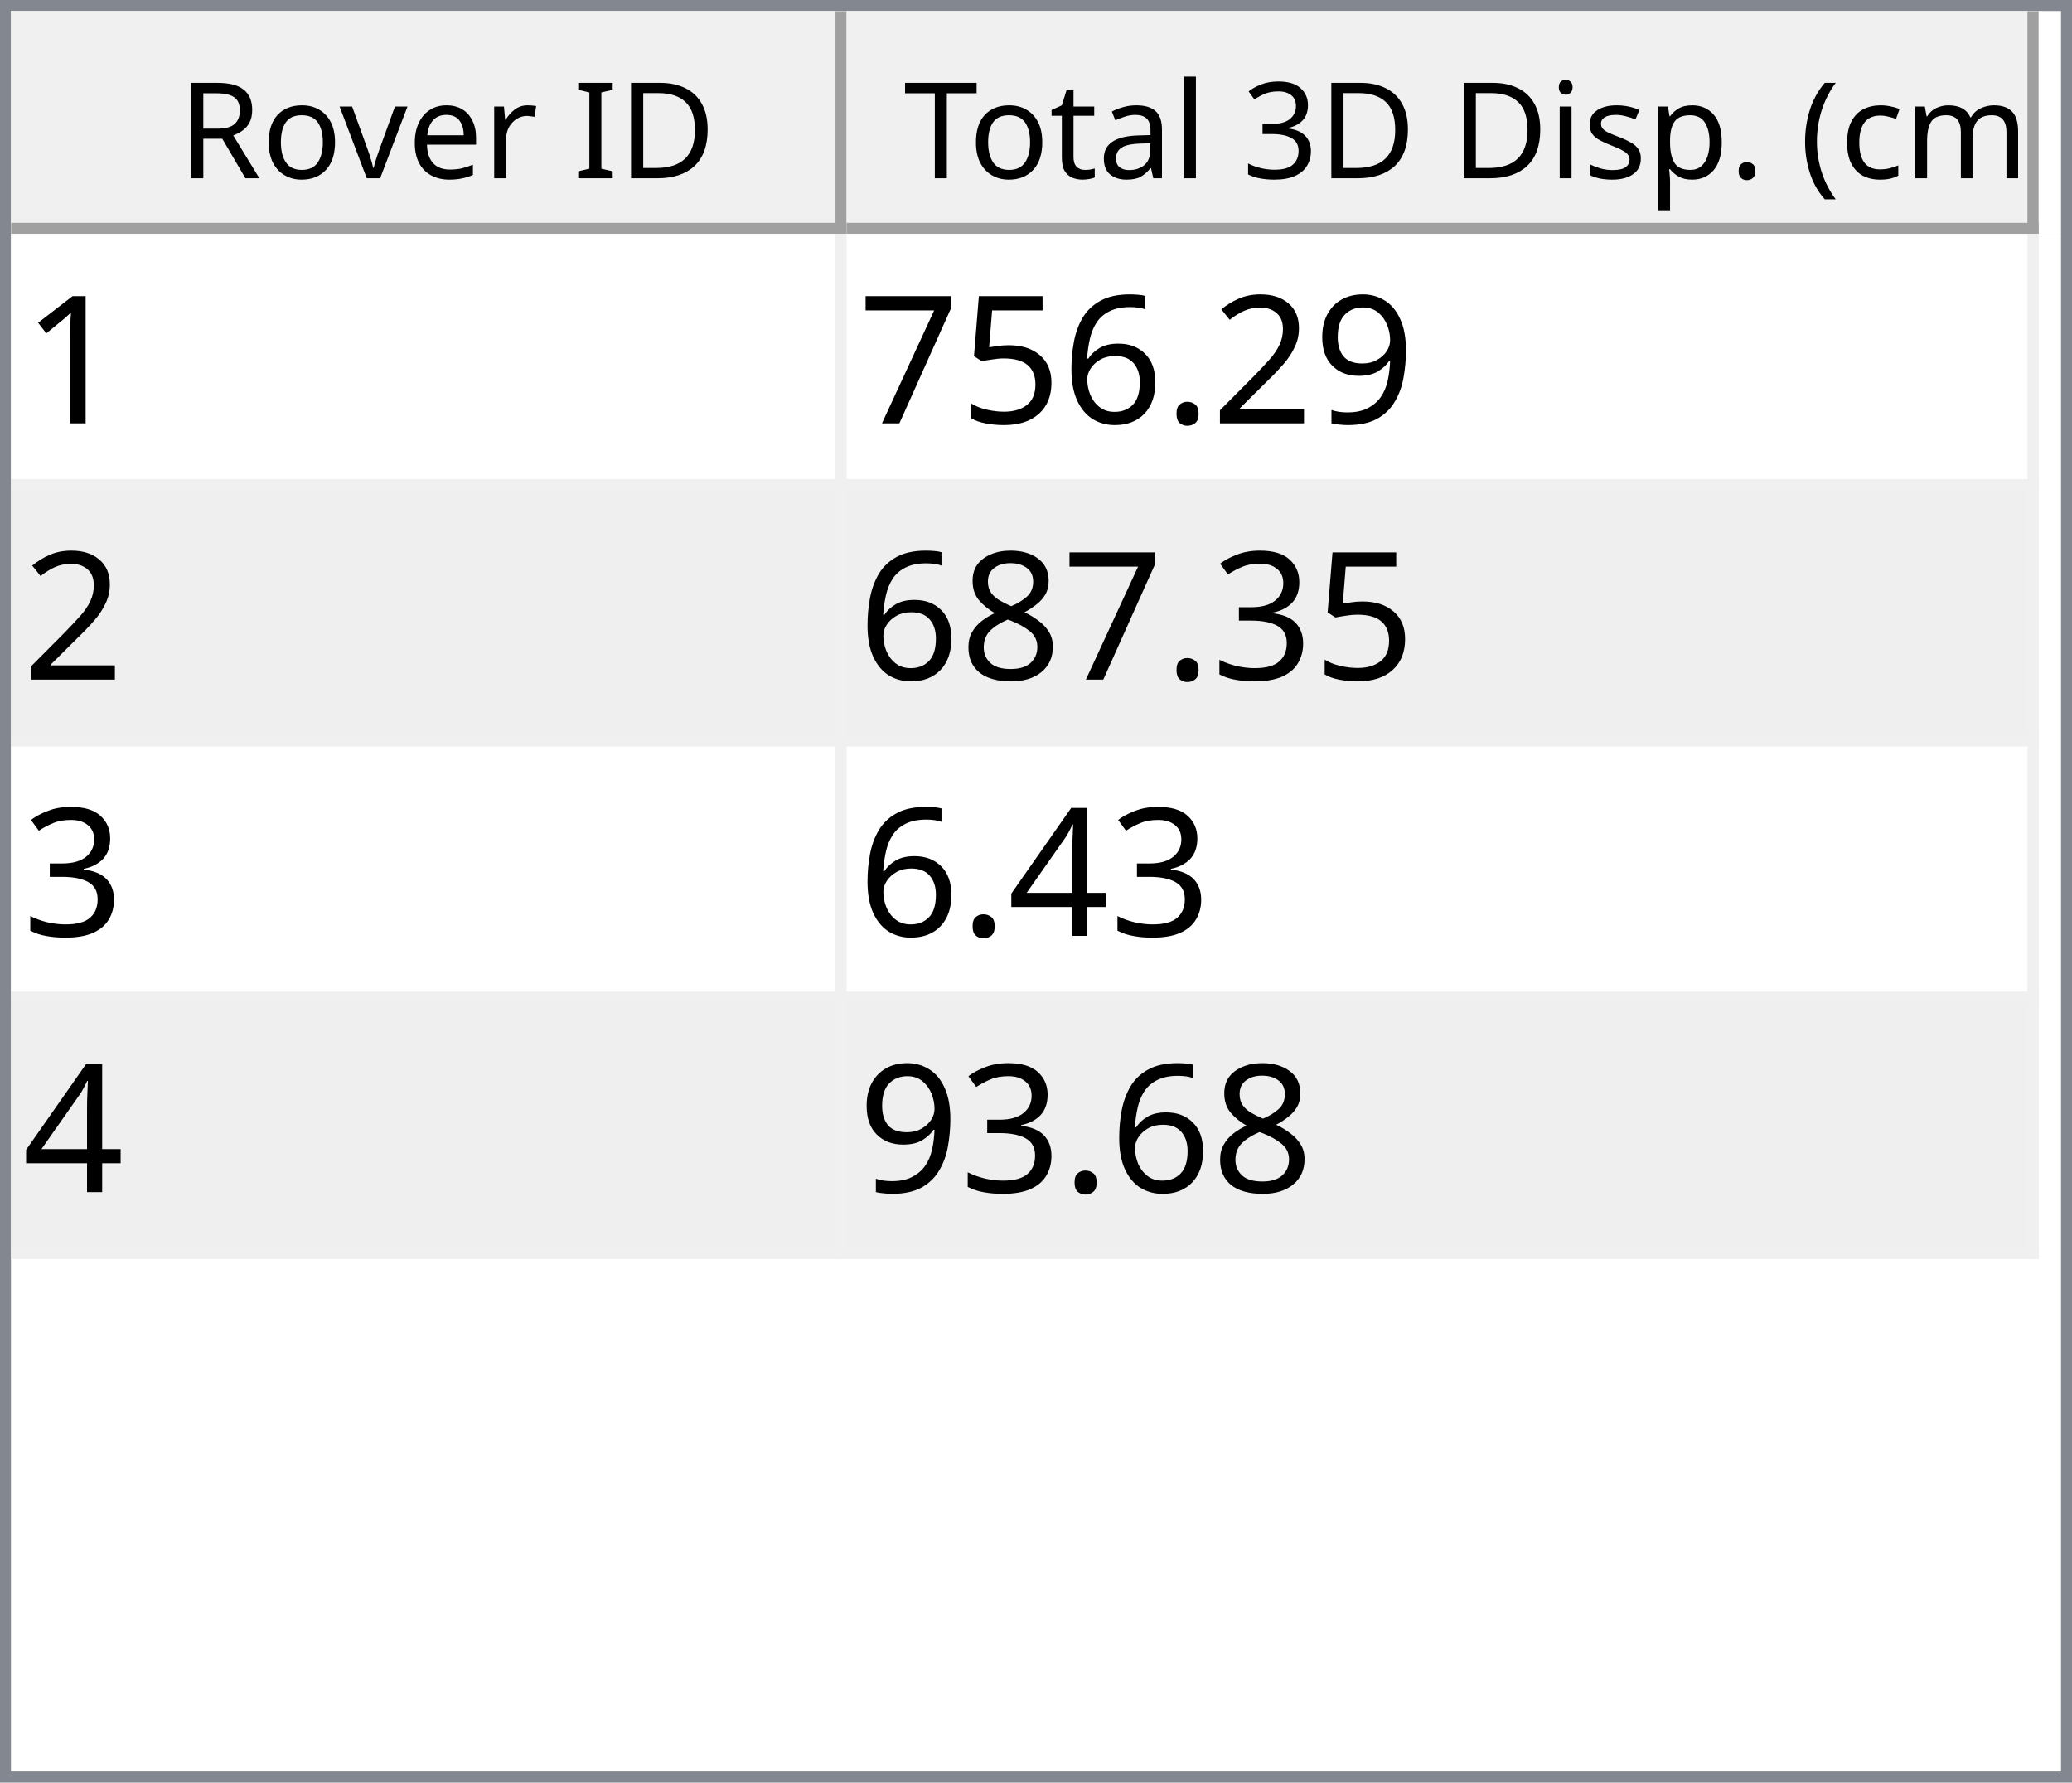
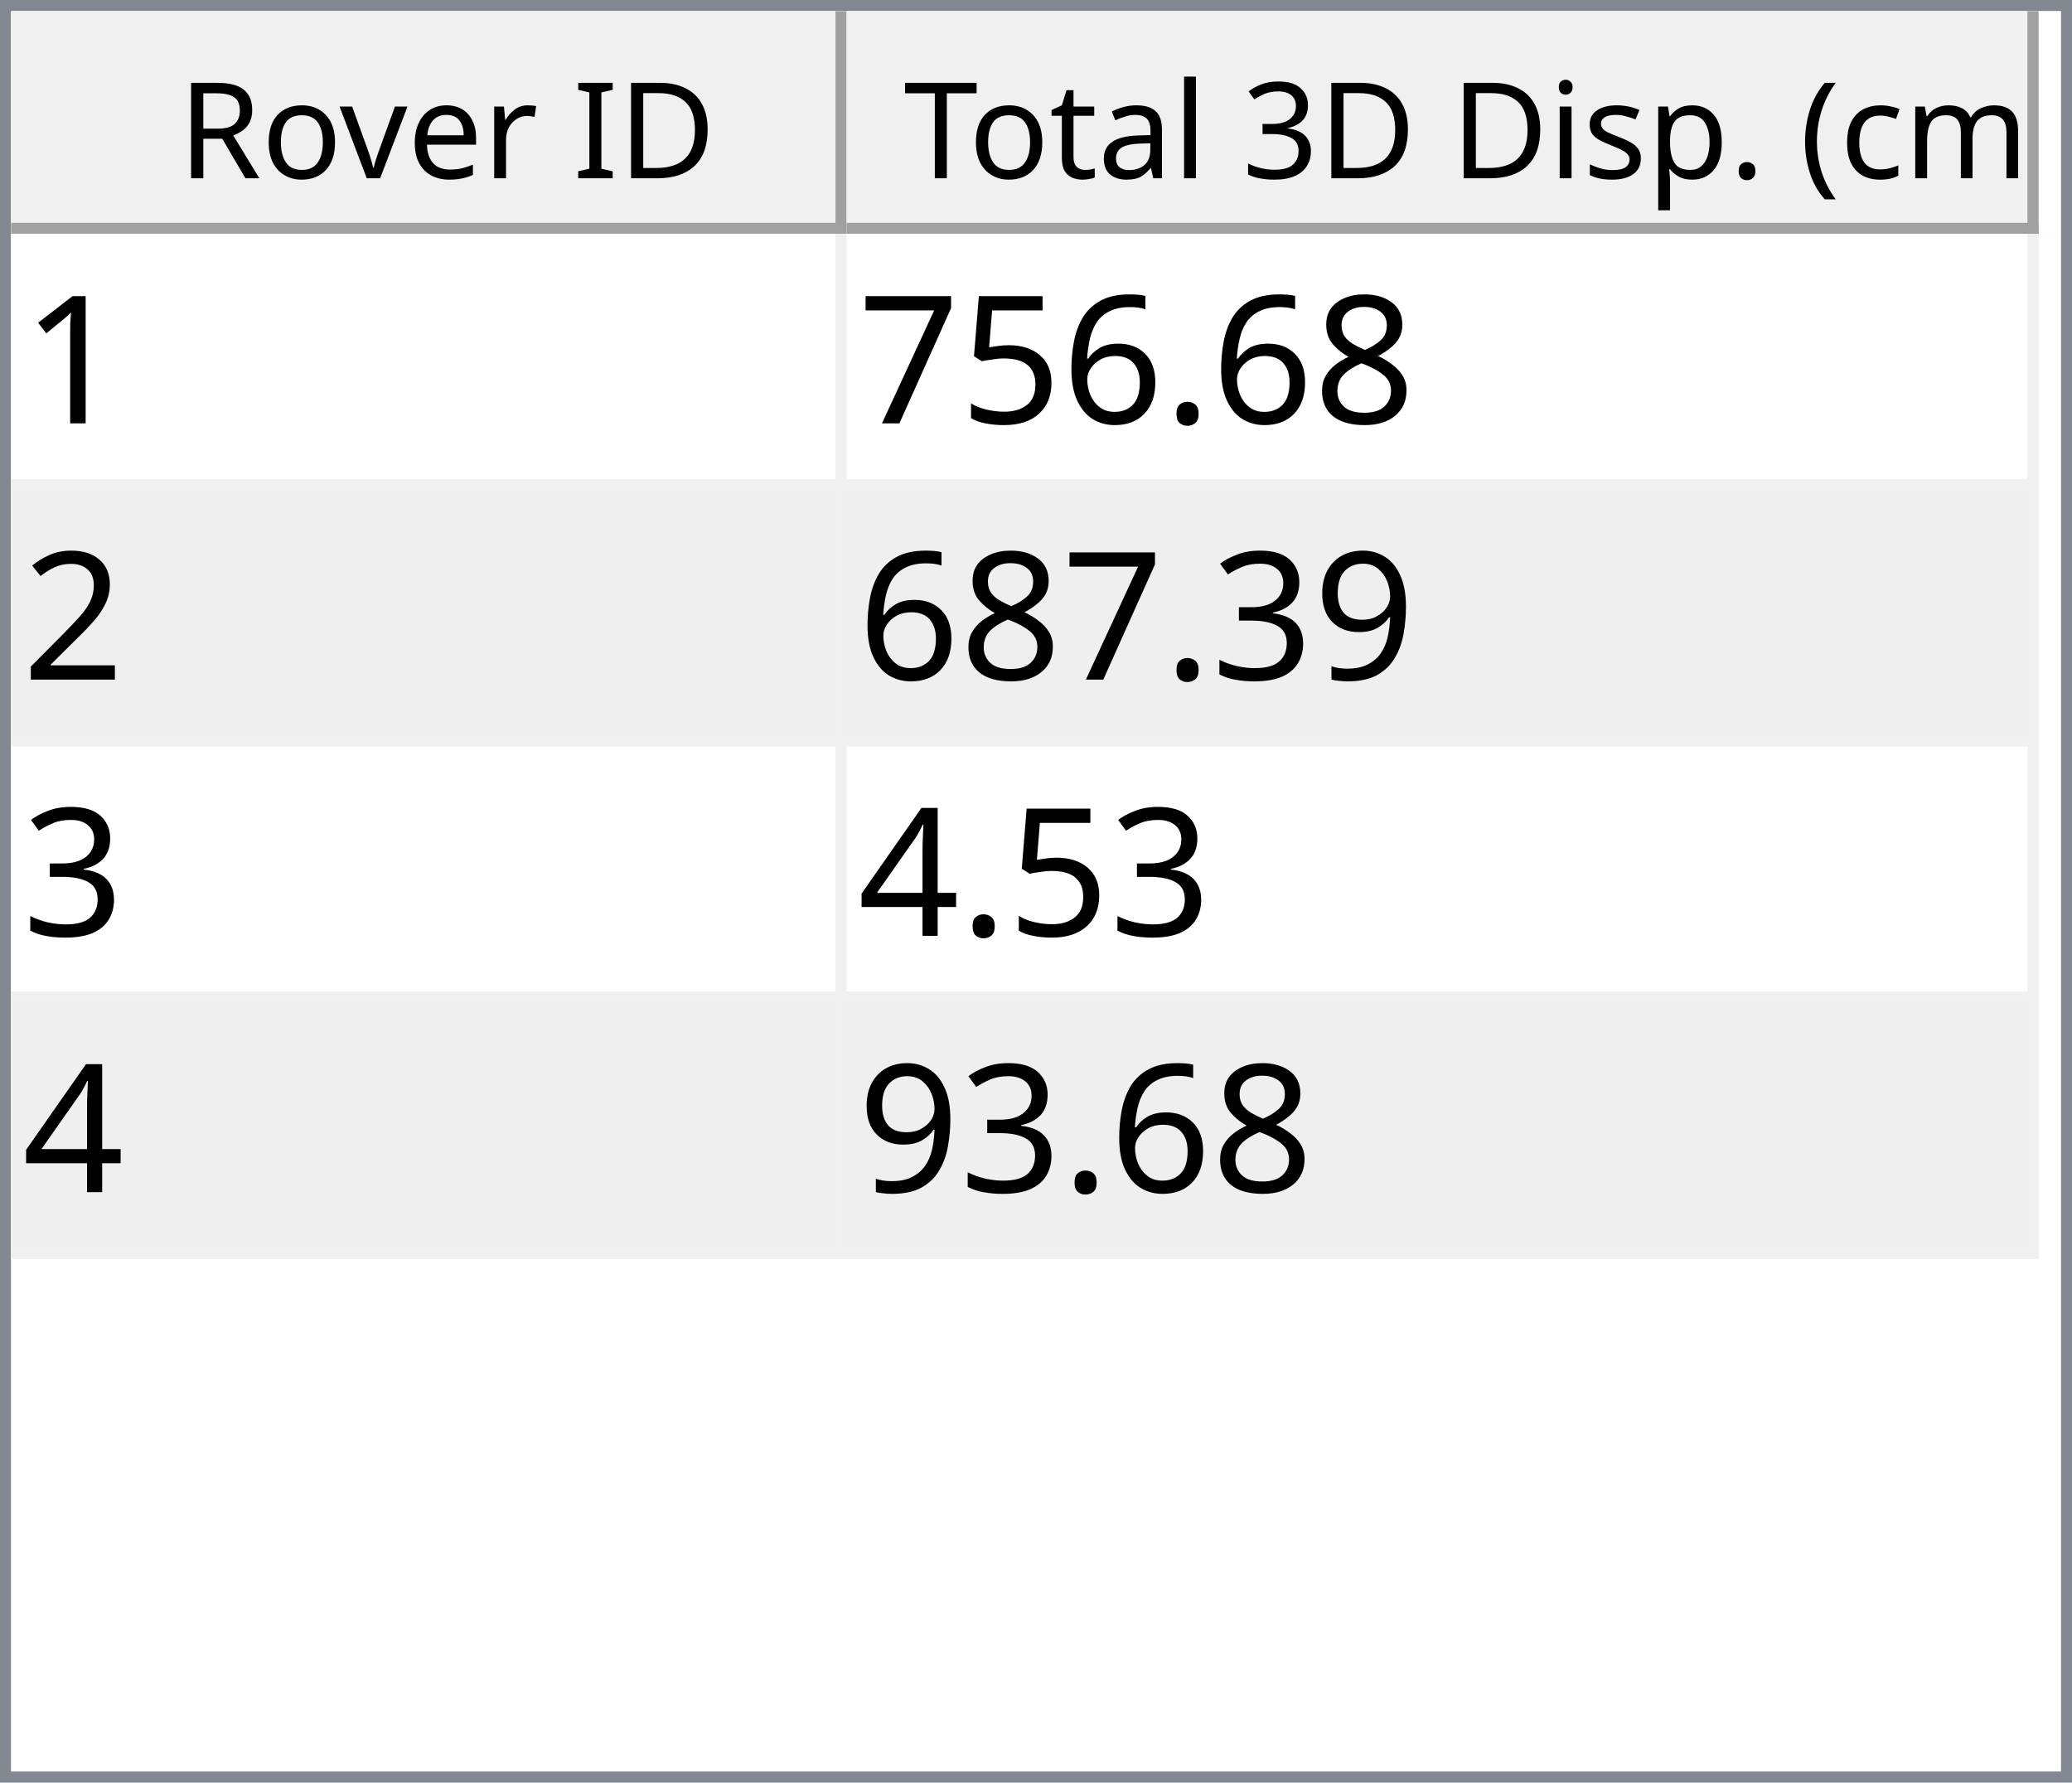
<svg xmlns="http://www.w3.org/2000/svg" style="fill-opacity:1; color-rendering:auto; color-interpolation:auto; text-rendering:auto; stroke:black; stroke-linecap:square; stroke-miterlimit:10; shape-rendering:auto; stroke-opacity:1; fill:black; stroke-dasharray:none; font-weight:normal; stroke-width:1; font-family:'Dialog'; font-style:normal; stroke-linejoin:miter; font-size:12px; stroke-dashoffset:0; image-rendering:auto;" width="186" height="160">
  <defs id="genericDefs" />
  <g>
    <defs id="defs1">
      <clipPath clipPathUnits="userSpaceOnUse" id="clipPath1">
        <path d="M0 0 L186 0 L186 160 L0 160 L0 0 Z" />
      </clipPath>
      <clipPath clipPathUnits="userSpaceOnUse" id="clipPath2">
        <path d="M0 0 L0 160 L186 160 L186 0 Z" />
      </clipPath>
      <clipPath clipPathUnits="userSpaceOnUse" id="clipPath3">
        <path d="M0 0 L0 20 L184 20 L184 0 Z" />
      </clipPath>
      <clipPath clipPathUnits="userSpaceOnUse" id="clipPath4">
        <path d="M0 0 L0 20 L75 20 L75 0 Z" />
      </clipPath>
      <clipPath clipPathUnits="userSpaceOnUse" id="clipPath5">
        <path d="M1 1 L1 19 L74 19 L74 1 Z" />
      </clipPath>
      <clipPath clipPathUnits="userSpaceOnUse" id="clipPath6">
        <path d="M0 0 L0 18 L73 18 L73 0 Z" />
      </clipPath>
      <clipPath clipPathUnits="userSpaceOnUse" id="clipPath7">
        <path d="M-0.5 -0.5 L-0.5 19.5 L74.5 19.5 L74.5 -0.5 Z" />
      </clipPath>
      <clipPath clipPathUnits="userSpaceOnUse" id="clipPath8">
        <path d="M0 0 L0 20 L107 20 L107 0 Z" />
      </clipPath>
      <clipPath clipPathUnits="userSpaceOnUse" id="clipPath9">
        <path d="M1 1 L1 19 L106 19 L106 1 Z" />
      </clipPath>
      <clipPath clipPathUnits="userSpaceOnUse" id="clipPath10">
        <path d="M0 0 L0 18 L105 18 L105 0 Z" />
      </clipPath>
      <clipPath clipPathUnits="userSpaceOnUse" id="clipPath11">
        <path d="M-0.5 -0.5 L-0.5 19.5 L106.5 19.5 L106.5 -0.5 Z" />
      </clipPath>
      <clipPath clipPathUnits="userSpaceOnUse" id="clipPath12">
        <path d="M0 0 L0 138 L184 138 L184 0 Z" />
      </clipPath>
      <clipPath clipPathUnits="userSpaceOnUse" id="clipPath13">
        <path d="M0 0 L0 92 L182 92 L182 0 Z" />
      </clipPath>
      <clipPath clipPathUnits="userSpaceOnUse" id="clipPath14">
        <path d="M-0.5 -0.5 L-0.5 91.5 L181.5 91.5 L181.5 -0.5 Z" />
      </clipPath>
      <clipPath clipPathUnits="userSpaceOnUse" id="clipPath15">
        <path d="M0 0 L0 22 L74 22 L74 0 Z" />
      </clipPath>
      <clipPath clipPathUnits="userSpaceOnUse" id="clipPath16">
        <path d="M0 0 L0 22 L106 22 L106 0 Z" />
      </clipPath>
      <font horiz-adv-x="64.551" id="font1">
        <font-face ascent="107.91" descent="25.098" units-per-em="100" style="font-style:normal; font-family:Segoe UI; font-weight:normal;" />
        <missing-glyph horiz-adv-x="64.551" d="M8.109 0 L8.109 68.266 L56.453 68.266 L56.453 0 L8.109 0 ZM15.328 7.234 L49.219 7.234 L49.219 61.031 L15.328 61.031 L15.328 7.234 Z" />
        <glyph unicode="D" horiz-adv-x="70.117" d="M9.188 0 L9.188 70.016 L28.516 70.016 Q65.531 70.016 65.531 35.891 Q65.531 19.672 55.25 9.836 Q44.969 0 27.734 0 L9.188 0 ZM17.391 62.594 L17.391 7.422 L27.828 7.422 Q41.609 7.422 49.273 14.797 Q56.938 22.172 56.938 35.688 Q56.938 62.594 28.328 62.594 L17.391 62.594 Z" />
        <glyph unicode="I" horiz-adv-x="26.611" d="M17.391 0 L9.188 0 L9.188 70.016 L17.391 70.016 L17.391 0 Z" />
        <glyph unicode=" " horiz-adv-x="27.393" d="" />
        <glyph unicode="r" horiz-adv-x="34.766" d="M34.188 41.891 Q32.078 43.5 28.125 43.5 Q23 43.5 19.555 38.672 Q16.109 33.844 16.109 25.484 L16.109 0 L8.109 0 L8.109 50 L16.109 50 L16.109 39.703 L16.312 39.703 Q18.016 44.969 21.531 47.922 Q25.047 50.875 29.391 50.875 Q32.516 50.875 34.188 50.203 L34.188 41.891 Z" />
        <glyph unicode="e" horiz-adv-x="52.295" d="M48.297 23 L12.984 23 Q13.188 14.656 17.484 10.109 Q21.781 5.562 29.297 5.562 Q37.75 5.562 44.828 11.141 L44.828 3.609 Q38.234 -1.172 27.391 -1.172 Q16.797 -1.172 10.742 5.641 Q4.688 12.453 4.688 24.812 Q4.688 36.469 11.305 43.82 Q17.922 51.172 27.734 51.172 Q37.547 51.172 42.922 44.828 Q48.297 38.484 48.297 27.203 L48.297 23 ZM40.094 29.781 Q40.047 36.719 36.75 40.578 Q33.453 44.438 27.594 44.438 Q21.922 44.438 17.969 40.383 Q14.016 36.328 13.094 29.781 L40.094 29.781 Z" />
        <glyph unicode="v" horiz-adv-x="47.9" d="M47.406 50 L27.484 0 L19.625 0 L0.688 50 L9.469 50 L22.172 13.672 Q23.578 9.672 23.922 6.688 L24.125 6.688 Q24.609 10.453 25.688 13.484 L38.969 50 L47.406 50 Z" />
        <glyph unicode="o" horiz-adv-x="58.594" d="M29 -1.172 Q17.922 -1.172 11.305 5.836 Q4.688 12.844 4.688 24.422 Q4.688 37.016 11.57 44.094 Q18.453 51.172 30.172 51.172 Q41.359 51.172 47.633 44.289 Q53.906 37.406 53.906 25.203 Q53.906 13.234 47.141 6.031 Q40.375 -1.172 29 -1.172 ZM29.594 44.438 Q21.875 44.438 17.383 39.188 Q12.891 33.938 12.891 24.703 Q12.891 15.828 17.43 10.695 Q21.969 5.562 29.594 5.562 Q37.359 5.562 41.531 10.594 Q45.703 15.625 45.703 24.906 Q45.703 34.281 41.531 39.359 Q37.359 44.438 29.594 44.438 Z" />
        <glyph unicode="R" horiz-adv-x="59.814" d="M59.375 0 L49.609 0 L37.891 19.625 Q36.281 22.359 34.766 24.289 Q33.25 26.219 31.664 27.438 Q30.078 28.656 28.25 29.219 Q26.422 29.781 24.125 29.781 L17.391 29.781 L17.391 0 L9.188 0 L9.188 70.016 L30.078 70.016 Q34.672 70.016 38.555 68.867 Q42.438 67.719 45.289 65.375 Q48.141 63.031 49.758 59.547 Q51.375 56.062 51.375 51.375 Q51.375 47.703 50.273 44.656 Q49.172 41.609 47.148 39.211 Q45.125 36.812 42.266 35.133 Q39.406 33.453 35.844 32.516 L35.844 32.328 Q37.594 31.547 38.891 30.547 Q40.188 29.547 41.359 28.18 Q42.531 26.812 43.68 25.078 Q44.828 23.344 46.234 21.047 L59.375 0 ZM17.391 62.594 L17.391 37.203 L28.516 37.203 Q31.594 37.203 34.203 38.133 Q36.812 39.062 38.719 40.797 Q40.625 42.531 41.703 45.047 Q42.781 47.562 42.781 50.688 Q42.781 56.297 39.141 59.445 Q35.5 62.594 28.609 62.594 L17.391 62.594 Z" />
        <glyph unicode=")" horiz-adv-x="30.176" d="M8.297 -15.922 L1.172 -15.922 Q16.406 2.344 16.406 26.812 Q16.406 51.469 1.078 70.016 L8.297 70.016 Q23.531 52.156 23.531 26.703 Q23.531 1.375 8.297 -15.922 Z" />
        <glyph unicode="m" horiz-adv-x="86.133" d="M79.109 0 L71.094 0 L71.094 28.719 Q71.094 37.016 68.531 40.727 Q65.969 44.438 59.906 44.438 Q54.781 44.438 51.195 39.75 Q47.609 35.062 47.609 28.516 L47.609 0 L39.594 0 L39.594 29.688 Q39.594 44.438 28.219 44.438 Q22.953 44.438 19.531 40.016 Q16.109 35.594 16.109 28.516 L16.109 0 L8.109 0 L8.109 50 L16.109 50 L16.109 42.094 L16.312 42.094 Q21.625 51.172 31.844 51.172 Q36.969 51.172 40.773 48.312 Q44.578 45.453 46 40.828 Q51.562 51.172 62.594 51.172 Q79.109 51.172 79.109 30.812 L79.109 0 Z" />
        <glyph unicode="c" horiz-adv-x="46.191" d="M42.188 2.297 Q36.422 -1.172 28.516 -1.172 Q17.828 -1.172 11.258 5.789 Q4.688 12.75 4.688 23.828 Q4.688 36.188 11.766 43.68 Q18.844 51.172 30.672 51.172 Q37.25 51.172 42.281 48.734 L42.281 40.531 Q36.719 44.438 30.375 44.438 Q22.703 44.438 17.797 38.945 Q12.891 33.453 12.891 24.516 Q12.891 15.719 17.508 10.641 Q22.125 5.562 29.891 5.562 Q36.422 5.562 42.188 9.906 L42.188 2.297 Z" />
        <glyph unicode="(" horiz-adv-x="30.176" d="M29.109 -15.922 L21.969 -15.922 Q6.844 1.375 6.844 26.703 Q6.844 52.156 21.969 70.016 L29.203 70.016 Q13.875 51.469 13.875 26.812 Q13.875 2.344 29.109 -15.922 Z" />
        <glyph unicode="." horiz-adv-x="21.68" d="M10.891 -1.078 Q8.641 -1.078 7.055 0.539 Q5.469 2.156 5.469 4.391 Q5.469 6.641 7.055 8.273 Q8.641 9.906 10.891 9.906 Q13.188 9.906 14.797 8.273 Q16.406 6.641 16.406 4.391 Q16.406 2.156 14.797 0.539 Q13.188 -1.078 10.891 -1.078 Z" />
        <glyph unicode="p" horiz-adv-x="58.789" d="M16.312 7.234 L16.109 7.234 L16.109 -23 L8.109 -23 L8.109 50 L16.109 50 L16.109 41.219 L16.312 41.219 Q22.219 51.172 33.594 51.172 Q43.266 51.172 48.688 44.461 Q54.109 37.75 54.109 26.469 Q54.109 13.922 48 6.375 Q41.891 -1.172 31.297 -1.172 Q21.578 -1.172 16.312 7.234 ZM16.109 27.391 L16.109 20.406 Q16.109 14.203 20.141 9.883 Q24.172 5.562 30.375 5.562 Q37.641 5.562 41.773 11.133 Q45.906 16.703 45.906 26.609 Q45.906 34.969 42.047 39.703 Q38.188 44.438 31.594 44.438 Q24.609 44.438 20.359 39.578 Q16.109 34.719 16.109 27.391 Z" />
        <glyph unicode="s" horiz-adv-x="42.432" d="M5.078 1.812 L5.078 10.406 Q11.625 5.562 19.484 5.562 Q30.031 5.562 30.031 12.594 Q30.031 14.594 29.125 15.992 Q28.219 17.391 26.68 18.461 Q25.141 19.531 23.07 20.383 Q21 21.234 18.609 22.172 Q15.281 23.484 12.766 24.828 Q10.25 26.172 8.57 27.859 Q6.891 29.547 6.031 31.695 Q5.172 33.844 5.172 36.719 Q5.172 40.234 6.789 42.945 Q8.406 45.656 11.086 47.484 Q13.766 49.312 17.211 50.242 Q20.656 51.172 24.312 51.172 Q30.812 51.172 35.938 48.922 L35.938 40.828 Q30.422 44.438 23.25 44.438 Q21 44.438 19.195 43.922 Q17.391 43.406 16.094 42.477 Q14.797 41.547 14.086 40.258 Q13.375 38.969 13.375 37.406 Q13.375 35.453 14.086 34.133 Q14.797 32.812 16.164 31.789 Q17.531 30.766 19.484 29.938 Q21.438 29.109 23.922 28.125 Q27.25 26.859 29.883 25.516 Q32.516 24.172 34.375 22.484 Q36.234 20.797 37.234 18.602 Q38.234 16.406 38.234 13.375 Q38.234 9.672 36.602 6.938 Q34.969 4.203 32.234 2.398 Q29.5 0.594 25.93 -0.289 Q22.359 -1.172 18.453 -1.172 Q10.75 -1.172 5.078 1.812 Z" />
        <glyph unicode="i" horiz-adv-x="24.219" d="M12.203 62.703 Q10.062 62.703 8.547 64.164 Q7.031 65.625 7.031 67.875 Q7.031 70.125 8.547 71.609 Q10.062 73.094 12.203 73.094 Q14.406 73.094 15.945 71.609 Q17.484 70.125 17.484 67.875 Q17.484 65.719 15.945 64.211 Q14.406 62.703 12.203 62.703 ZM16.109 0 L8.109 0 L8.109 50 L16.109 50 L16.109 0 Z" />
        <glyph unicode="3" horiz-adv-x="53.906" d="M46.531 19.828 Q46.531 15.094 44.75 11.211 Q42.969 7.328 39.719 4.57 Q36.469 1.812 31.93 0.297 Q27.391 -1.219 21.922 -1.219 Q11.922 -1.219 6 2.594 L6 11.188 Q13.094 5.609 22.219 5.609 Q25.875 5.609 28.828 6.539 Q31.781 7.469 33.906 9.227 Q36.031 10.984 37.18 13.477 Q38.328 15.969 38.328 19.094 Q38.328 32.812 18.797 32.812 L12.984 32.812 L12.984 39.594 L18.5 39.594 Q35.797 39.594 35.797 52.484 Q35.797 64.406 22.609 64.406 Q15.188 64.406 8.688 59.422 L8.688 67.188 Q15.375 71.188 24.609 71.188 Q29 71.188 32.57 69.969 Q36.141 68.75 38.68 66.555 Q41.219 64.359 42.609 61.281 Q44 58.203 44 54.5 Q44 40.672 30.031 36.719 L30.031 36.531 Q33.594 36.141 36.625 34.797 Q39.656 33.453 41.852 31.305 Q44.047 29.156 45.289 26.25 Q46.531 23.344 46.531 19.828 Z" />
        <glyph unicode="l" horiz-adv-x="24.219" d="M16.109 0 L8.109 0 L8.109 74.031 L16.109 74.031 L16.109 0 Z" />
        <glyph unicode="a" horiz-adv-x="50.879" d="M43.891 0 L35.891 0 L35.891 7.812 L35.688 7.812 Q30.469 -1.172 20.312 -1.172 Q12.844 -1.172 8.617 2.781 Q4.391 6.734 4.391 13.281 Q4.391 27.297 20.906 29.594 L35.891 31.688 Q35.891 44.438 25.594 44.438 Q16.547 44.438 9.281 38.281 L9.281 46.484 Q16.656 51.172 26.266 51.172 Q43.891 51.172 43.891 32.516 L43.891 0 ZM35.891 25.297 L23.828 23.641 Q18.266 22.859 15.43 20.875 Q12.594 18.891 12.594 13.875 Q12.594 10.203 15.211 7.883 Q17.828 5.562 22.172 5.562 Q28.125 5.562 32.008 9.742 Q35.891 13.922 35.891 20.312 L35.891 25.297 Z" />
        <glyph unicode="t" horiz-adv-x="33.887" d="M31.297 0.484 Q28.469 -1.078 23.828 -1.078 Q10.688 -1.078 10.688 13.578 L10.688 43.172 L2.094 43.172 L2.094 50 L10.688 50 L10.688 62.203 L18.703 64.797 L18.703 50 L31.297 50 L31.297 43.172 L18.703 43.172 L18.703 14.984 Q18.703 9.969 20.414 7.82 Q22.125 5.672 26.078 5.672 Q29.109 5.672 31.297 7.328 L31.297 0.484 Z" />
        <glyph unicode="T" horiz-adv-x="52.393" d="M50.594 62.594 L30.375 62.594 L30.375 0 L22.172 0 L22.172 62.594 L2 62.594 L2 70.016 L50.594 70.016 L50.594 62.594 Z" />
      </font>
      <font horiz-adv-x="75.0" id="font2">
        <font-face ascent="100.537" descent="21.973" units-per-em="100" style="font-style:normal; font-family:sans-serif; font-weight:normal;" />
        <missing-glyph horiz-adv-x="75.0" d="M12.5 0 L12.5 62.5 L62.5 62.5 L62.5 0 L12.5 0 ZM14.062 1.562 L60.938 1.562 L60.938 60.938 L14.062 60.938 L14.062 1.562 Z" />
        <glyph unicode="1" horiz-adv-x="55.615" d="M37.25 0 L28.469 0 L28.469 56 Q25.297 52.984 20.141 49.953 Q14.984 46.922 10.891 45.406 L10.891 53.906 Q18.266 57.375 23.781 62.305 Q29.297 67.234 31.594 71.875 L37.25 71.875 L37.25 0 Z" />
-         <glyph unicode="9" horiz-adv-x="55.615" d="M5.469 16.547 L13.922 17.328 Q14.984 11.375 18.016 8.688 Q21.047 6 25.781 6 Q29.828 6 32.883 7.859 Q35.938 9.719 37.891 12.82 Q39.844 15.922 41.164 21.195 Q42.484 26.469 42.484 31.938 Q42.484 32.516 42.438 33.688 Q39.797 29.5 35.234 26.883 Q30.672 24.266 25.344 24.266 Q16.453 24.266 10.305 30.711 Q4.156 37.156 4.156 47.703 Q4.156 58.594 10.578 65.234 Q17 71.875 26.656 71.875 Q33.641 71.875 39.43 68.117 Q45.219 64.359 48.219 57.398 Q51.219 50.438 51.219 37.25 Q51.219 23.531 48.242 15.406 Q45.266 7.281 39.383 3.031 Q33.5 -1.219 25.594 -1.219 Q17.188 -1.219 11.867 3.445 Q6.547 8.109 5.469 16.547 ZM41.453 48.141 Q41.453 55.719 37.43 60.156 Q33.406 64.594 27.734 64.594 Q21.875 64.594 17.531 59.812 Q13.188 55.031 13.188 47.406 Q13.188 40.578 17.312 36.305 Q21.438 32.031 27.484 32.031 Q33.594 32.031 37.523 36.305 Q41.453 40.578 41.453 48.141 Z" />
-         <glyph unicode="2" horiz-adv-x="55.615" d="M50.344 8.453 L50.344 0 L3.031 0 Q2.938 3.172 4.047 6.109 Q5.859 10.938 9.836 15.625 Q13.812 20.312 21.344 26.469 Q33.016 36.031 37.117 41.625 Q41.219 47.219 41.219 52.203 Q41.219 57.422 37.477 61.008 Q33.734 64.594 27.734 64.594 Q21.391 64.594 17.578 60.789 Q13.766 56.984 13.719 50.25 L4.688 51.172 Q5.609 61.281 11.664 66.578 Q17.719 71.875 27.938 71.875 Q38.234 71.875 44.242 66.164 Q50.25 60.453 50.25 52 Q50.25 47.703 48.492 43.555 Q46.734 39.406 42.656 34.812 Q38.578 30.219 29.109 22.219 Q21.188 15.578 18.945 13.211 Q16.703 10.844 15.234 8.453 L50.344 8.453 Z" />
+         <glyph unicode="8" horiz-adv-x="55.615" d="M17.672 38.812 Q12.203 40.828 9.57 44.539 Q6.938 48.25 6.938 53.422 Q6.938 61.234 12.555 66.555 Q18.172 71.875 27.484 71.875 Q36.859 71.875 42.578 66.43 Q48.297 60.984 48.297 53.172 Q48.297 48.188 45.68 44.508 Q43.062 40.828 37.75 38.812 Q44.344 36.672 47.781 31.883 Q51.219 27.094 51.219 20.453 Q51.219 11.281 44.727 5.031 Q38.234 -1.219 27.641 -1.219 Q17.047 -1.219 10.547 5.055 Q4.047 11.328 4.047 20.703 Q4.047 27.688 7.594 32.398 Q11.141 37.109 17.672 38.812 ZM15.922 53.719 Q15.922 48.641 19.195 45.414 Q22.469 42.188 27.688 42.188 Q32.766 42.188 36.016 45.383 Q39.266 48.578 39.266 53.219 Q39.266 58.062 35.914 61.359 Q32.562 64.656 27.594 64.656 Q22.562 64.656 19.242 61.43 Q15.922 58.203 15.922 53.719 ZM13.094 20.656 Q13.094 16.891 14.875 13.375 Q16.656 9.859 20.172 7.93 Q23.688 6 27.734 6 Q34.031 6 38.133 10.055 Q42.234 14.109 42.234 20.359 Q42.234 26.703 38.016 30.859 Q33.797 35.016 27.438 35.016 Q21.234 35.016 17.164 30.914 Q13.094 26.812 13.094 20.656 Z" />
        <glyph unicode="." horiz-adv-x="27.783" d="M9.078 0 L9.078 10.016 L19.094 10.016 L19.094 0 L9.078 0 Z" />
        <glyph unicode="6" horiz-adv-x="55.615" d="M49.75 54.047 L41.016 53.375 Q39.844 58.547 37.703 60.891 Q34.125 64.656 28.906 64.656 Q24.703 64.656 21.531 62.312 Q17.391 59.281 14.992 53.469 Q12.594 47.656 12.5 36.922 Q15.672 41.75 20.266 44.094 Q24.859 46.438 29.891 46.438 Q38.672 46.438 44.852 39.969 Q51.031 33.5 51.031 23.25 Q51.031 16.5 48.125 10.719 Q45.219 4.938 40.141 1.859 Q35.062 -1.219 28.609 -1.219 Q17.625 -1.219 10.695 6.859 Q3.766 14.938 3.766 33.5 Q3.766 54.25 11.422 63.672 Q18.109 71.875 29.438 71.875 Q37.891 71.875 43.289 67.141 Q48.688 62.406 49.75 54.047 ZM13.875 23.188 Q13.875 18.656 15.797 14.508 Q17.719 10.359 21.188 8.18 Q24.656 6 28.469 6 Q34.031 6 38.039 10.492 Q42.047 14.984 42.047 22.703 Q42.047 30.125 38.086 34.398 Q34.125 38.672 28.125 38.672 Q22.172 38.672 18.023 34.398 Q13.875 30.125 13.875 23.188 Z" />
        <glyph unicode="5" horiz-adv-x="55.615" d="M4.156 18.75 L13.375 19.531 Q14.406 12.797 18.141 9.398 Q21.875 6 27.156 6 Q33.5 6 37.891 10.789 Q42.281 15.578 42.281 23.484 Q42.281 31 38.062 35.352 Q33.844 39.703 27 39.703 Q22.75 39.703 19.336 37.773 Q15.922 35.844 13.969 32.766 L5.719 33.844 L12.641 70.609 L48.25 70.609 L48.25 62.203 L19.672 62.203 L15.828 42.969 Q22.266 47.469 29.344 47.469 Q38.719 47.469 45.164 40.969 Q51.609 34.469 51.609 24.266 Q51.609 14.547 45.953 7.469 Q39.062 -1.219 27.156 -1.219 Q17.391 -1.219 11.211 4.25 Q5.031 9.719 4.156 18.75 Z" />
        <glyph unicode="7" horiz-adv-x="55.615" d="M4.734 62.203 L4.734 70.656 L51.078 70.656 L51.078 63.812 Q44.234 56.547 37.523 44.484 Q30.812 32.422 27.156 19.672 Q24.516 10.688 23.781 0 L14.75 0 Q14.891 8.453 18.062 20.414 Q21.234 32.375 27.172 43.484 Q33.109 54.594 39.797 62.203 L4.734 62.203 Z" />
+         <glyph unicode="2" horiz-adv-x="55.615" d="M50.344 8.453 L50.344 0 L3.031 0 Q2.938 3.172 4.047 6.109 Q5.859 10.938 9.836 15.625 Q13.812 20.312 21.344 26.469 Q33.016 36.031 37.117 41.625 Q41.219 47.219 41.219 52.203 Q41.219 57.422 37.477 61.008 Q33.734 64.594 27.734 64.594 Q21.391 64.594 17.578 60.789 Q13.766 56.984 13.719 50.25 L4.688 51.172 Q5.609 61.281 11.664 66.578 Q17.719 71.875 27.938 71.875 Q38.234 71.875 44.242 66.164 Q50.25 60.453 50.25 52 Q50.25 47.703 48.492 43.555 Q46.734 39.406 42.656 34.812 Q38.578 30.219 29.109 22.219 Q21.188 15.578 18.945 13.211 Q16.703 10.844 15.234 8.453 L50.344 8.453 Z" />
+         <glyph unicode="9" horiz-adv-x="55.615" d="M5.469 16.547 L13.922 17.328 Q14.984 11.375 18.016 8.688 Q21.047 6 25.781 6 Q29.828 6 32.883 7.859 Q35.938 9.719 37.891 12.82 Q39.844 15.922 41.164 21.195 Q42.484 26.469 42.484 31.938 Q42.484 32.516 42.438 33.688 Q39.797 29.5 35.234 26.883 Q30.672 24.266 25.344 24.266 Q16.453 24.266 10.305 30.711 Q4.156 37.156 4.156 47.703 Q4.156 58.594 10.578 65.234 Q17 71.875 26.656 71.875 Q33.641 71.875 39.43 68.117 Q45.219 64.359 48.219 57.398 Q51.219 50.438 51.219 37.25 Q51.219 23.531 48.242 15.406 Q45.266 7.281 39.383 3.031 Q33.5 -1.219 25.594 -1.219 Q17.188 -1.219 11.867 3.445 Q6.547 8.109 5.469 16.547 ZM41.453 48.141 Q41.453 55.719 37.43 60.156 Q33.406 64.594 27.734 64.594 Q21.875 64.594 17.531 59.812 Q13.188 55.031 13.188 47.406 Q13.188 40.578 17.312 36.305 Q21.438 32.031 27.484 32.031 Q33.594 32.031 37.523 36.305 Q41.453 40.578 41.453 48.141 Z" />
        <glyph unicode="3" horiz-adv-x="55.615" d="M4.203 18.891 L12.984 20.062 Q14.5 12.594 18.141 9.297 Q21.781 6 27 6 Q33.203 6 37.477 10.297 Q41.75 14.594 41.75 20.953 Q41.75 27 37.797 30.93 Q33.844 34.859 27.734 34.859 Q25.25 34.859 21.531 33.891 L22.516 41.609 Q23.391 41.5 23.922 41.5 Q29.547 41.5 34.039 44.43 Q38.531 47.359 38.531 53.469 Q38.531 58.297 35.258 61.477 Q31.984 64.656 26.812 64.656 Q21.688 64.656 18.266 61.43 Q14.844 58.203 13.875 51.766 L5.078 53.328 Q6.688 62.156 12.398 67.016 Q18.109 71.875 26.609 71.875 Q32.469 71.875 37.398 69.359 Q42.328 66.844 44.945 62.5 Q47.562 58.156 47.562 53.266 Q47.562 48.641 45.07 44.828 Q42.578 41.016 37.703 38.766 Q44.047 37.312 47.562 32.695 Q51.078 28.078 51.078 21.141 Q51.078 11.766 44.242 5.25 Q37.406 -1.266 26.953 -1.266 Q17.531 -1.266 11.305 4.352 Q5.078 9.969 4.203 18.891 Z" />
-         <glyph unicode="8" horiz-adv-x="55.615" d="M17.672 38.812 Q12.203 40.828 9.57 44.539 Q6.938 48.25 6.938 53.422 Q6.938 61.234 12.555 66.555 Q18.172 71.875 27.484 71.875 Q36.859 71.875 42.578 66.43 Q48.297 60.984 48.297 53.172 Q48.297 48.188 45.68 44.508 Q43.062 40.828 37.75 38.812 Q44.344 36.672 47.781 31.883 Q51.219 27.094 51.219 20.453 Q51.219 11.281 44.727 5.031 Q38.234 -1.219 27.641 -1.219 Q17.047 -1.219 10.547 5.055 Q4.047 11.328 4.047 20.703 Q4.047 27.688 7.594 32.398 Q11.141 37.109 17.672 38.812 ZM15.922 53.719 Q15.922 48.641 19.195 45.414 Q22.469 42.188 27.688 42.188 Q32.766 42.188 36.016 45.383 Q39.266 48.578 39.266 53.219 Q39.266 58.062 35.914 61.359 Q32.562 64.656 27.594 64.656 Q22.562 64.656 19.242 61.43 Q15.922 58.203 15.922 53.719 ZM13.094 20.656 Q13.094 16.891 14.875 13.375 Q16.656 9.859 20.172 7.93 Q23.688 6 27.734 6 Q34.031 6 38.133 10.055 Q42.234 14.109 42.234 20.359 Q42.234 26.703 38.016 30.859 Q33.797 35.016 27.438 35.016 Q21.234 35.016 17.164 30.914 Q13.094 26.812 13.094 20.656 Z" />
        <glyph unicode="4" horiz-adv-x="55.615" d="M32.328 0 L32.328 17.141 L1.266 17.141 L1.266 25.203 L33.938 71.578 L41.109 71.578 L41.109 25.203 L50.781 25.203 L50.781 17.141 L41.109 17.141 L41.109 0 L32.328 0 ZM32.328 25.203 L32.328 57.469 L9.906 25.203 L32.328 25.203 Z" />
      </font>
    </defs>
    <g style="fill:white; stroke:white;">
      <rect x="0" y="0" width="186" style="clip-path:url(#clipPath1); stroke:none;" height="160" />
    </g>
    <g style="fill:white; text-rendering:optimizeSpeed; color-rendering:optimizeSpeed; image-rendering:optimizeSpeed; shape-rendering:crispEdges; stroke:white; color-interpolation:sRGB;">
      <rect x="0" width="186" height="160" y="0" style="stroke:none;" />
      <path style="stroke:none;" d="M0 160 L186 160 L186 0 L0 0 Z" />
    </g>
    <g style="fill:rgb(240,240,240); font-family:'Segoe UI'; stroke:rgb(240,240,240);">
      <rect x="0" y="0" width="186" style="clip-path:url(#clipPath2); stroke:none;" height="160" />
    </g>
    <g style="fill:rgb(130,135,144); font-family:'Segoe UI'; stroke:rgb(130,135,144);">
      <path d="M0 0 L186 0 L186 160 L0 160 L0 0 ZM1 1 L185 1 L185 159 L1 159 L1 1 Z" style="fill-rule:evenodd; clip-path:url(#clipPath2); stroke:none;" />
    </g>
    <g style="fill:white; font-family:'Segoe UI'; stroke:white;" transform="translate(1,1)">
      <rect x="0" y="0" width="184" style="clip-path:url(#clipPath3); stroke:none;" height="20" />
    </g>
    <g style="fill:rgb(240,240,240); font-family:'Segoe UI'; stroke:rgb(240,240,240);" transform="translate(1,1)">
      <rect x="0" y="0" width="75" style="clip-path:url(#clipPath4); stroke:none;" height="20" />
    </g>
    <g style="font-family:'Segoe UI';" transform="translate(2,2)">
      <text x="14" xml:space="preserve" y="14" style="clip-path:url(#clipPath6); stroke:none;">Rover ID</text>
    </g>
    <g style="fill:rgb(160,160,160); font-family:'Segoe UI'; stroke:rgb(160,160,160); stroke-linejoin:bevel;" transform="translate(1.5,1.5)">
      <line x1="74" x2="74" y1="0" style="fill:none; clip-path:url(#clipPath7);" y2="19" />
    </g>
    <g style="fill:rgb(160,160,160); font-family:'Segoe UI'; stroke:rgb(160,160,160); stroke-linejoin:bevel;" transform="matrix(1,0,0,1,1,1) translate(0.5,0.5)">
      <line x1="0" x2="74" y1="19" style="fill:none; clip-path:url(#clipPath7);" y2="19" />
    </g>
    <g style="fill:rgb(240,240,240); font-family:'Segoe UI'; stroke:rgb(240,240,240);" transform="translate(76,1)">
      <rect x="0" y="0" width="107" style="clip-path:url(#clipPath8); stroke:none;" height="20" />
    </g>
    <g style="font-family:'Segoe UI';" transform="translate(77,2)">
      <text x="1" xml:space="preserve" y="14" style="clip-path:url(#clipPath10); stroke:none;"> Total 3D Disp. (cm)</text>
    </g>
    <g style="fill:rgb(160,160,160); font-family:'Segoe UI'; stroke:rgb(160,160,160); stroke-linejoin:bevel;" transform="translate(76.5,1.5)">
      <line x1="106" x2="106" y1="0" style="fill:none; clip-path:url(#clipPath11);" y2="19" />
    </g>
    <g style="fill:rgb(160,160,160); font-family:'Segoe UI'; stroke:rgb(160,160,160); stroke-linejoin:bevel;" transform="matrix(1,0,0,1,76,1) translate(0.5,0.5)">
      <line x1="0" x2="106" y1="19" style="fill:none; clip-path:url(#clipPath11);" y2="19" />
    </g>
    <g style="fill:white; font-family:'Segoe UI'; stroke:white;" transform="translate(1,21)">
      <rect x="0" y="0" width="184" style="clip-path:url(#clipPath12); stroke:none;" height="138" />
    </g>
    <g style="fill:rgb(240,240,240); font-size:16px; font-family:sans-serif; stroke:rgb(240,240,240);" transform="translate(1,21)">
      <rect x="0" y="0" width="182" style="clip-path:url(#clipPath13); stroke:none;" height="92" />
      <line transform="translate(0.5,0.5)" x1="0" x2="181" y1="22" style="clip-path:url(#clipPath14); fill:none; stroke-linejoin:bevel;" y2="22" />
    </g>
    <g transform="matrix(1,0,0,1,1,21) translate(0.5,0.5)" style="fill:rgb(240,240,240); font-size:16px; font-family:sans-serif; stroke:rgb(240,240,240); stroke-linejoin:bevel;">
      <line x1="0" x2="181" y1="45" style="fill:none; clip-path:url(#clipPath14);" y2="45" />
    </g>
    <g transform="matrix(1,0,0,1,1,21) translate(0.5,0.5)" style="fill:rgb(240,240,240); font-size:16px; font-family:sans-serif; stroke:rgb(240,240,240); stroke-linejoin:bevel;">
      <line x1="0" x2="181" y1="68" style="fill:none; clip-path:url(#clipPath14);" y2="68" />
    </g>
    <g transform="matrix(1,0,0,1,1,21) translate(0.5,0.5)" style="fill:rgb(240,240,240); font-size:16px; font-family:sans-serif; stroke:rgb(240,240,240); stroke-linejoin:bevel;">
      <line x1="0" x2="181" y1="91" style="fill:none; clip-path:url(#clipPath14);" y2="91" />
    </g>
    <g transform="matrix(1,0,0,1,1,21) translate(0.5,0.5)" style="fill:rgb(240,240,240); font-size:16px; font-family:sans-serif; stroke:rgb(240,240,240); stroke-linejoin:bevel;">
      <line x1="74" x2="74" y1="0" style="fill:none; clip-path:url(#clipPath14);" y2="91" />
    </g>
    <g transform="matrix(1,0,0,1,1,21) translate(0.5,0.5)" style="fill:rgb(240,240,240); font-size:16px; font-family:sans-serif; stroke:rgb(240,240,240); stroke-linejoin:bevel;">
      <line x1="181" x2="181" y1="0" style="fill:none; clip-path:url(#clipPath14);" y2="91" />
    </g>
    <g style="fill:white; font-size:16px; font-family:sans-serif; stroke:white;" transform="matrix(1,0,0,1,1,21)">
      <rect x="0" y="0" width="74" style="clip-path:url(#clipPath15); stroke:none;" height="22" />
      <text x="1" y="17" style="fill:black; clip-path:url(#clipPath15); stroke:none;" xml:space="preserve">1</text>
    </g>
    <g style="fill:white; font-size:16px; font-family:sans-serif; stroke:white;" transform="matrix(1,0,0,1,1,21) translate(75,0)">
      <rect x="0" y="0" width="106" style="clip-path:url(#clipPath16); stroke:none;" height="22" />
-       <text x="1" y="17" style="fill:black; clip-path:url(#clipPath16); stroke:none;" xml:space="preserve">756.29</text>
+       <text x="1" y="17" style="fill:black; clip-path:url(#clipPath16); stroke:none;" xml:space="preserve">756.68</text>
    </g>
    <g style="fill:rgb(239,239,239); font-size:16px; font-family:sans-serif; stroke:rgb(239,239,239);" transform="matrix(1,0,0,1,1,21) translate(0,23)">
      <rect x="0" y="0" width="74" style="clip-path:url(#clipPath15); stroke:none;" height="22" />
      <text x="1" y="17" style="fill:black; clip-path:url(#clipPath15); stroke:none;" xml:space="preserve">2</text>
    </g>
    <g style="fill:rgb(239,239,239); font-size:16px; font-family:sans-serif; stroke:rgb(239,239,239);" transform="matrix(1,0,0,1,1,21) translate(75,23)">
      <rect x="0" y="0" width="106" style="clip-path:url(#clipPath16); stroke:none;" height="22" />
-       <text x="1" y="17" style="fill:black; clip-path:url(#clipPath16); stroke:none;" xml:space="preserve">687.35</text>
+       <text x="1" y="17" style="fill:black; clip-path:url(#clipPath16); stroke:none;" xml:space="preserve">687.39</text>
    </g>
    <g style="fill:white; font-size:16px; font-family:sans-serif; stroke:white;" transform="matrix(1,0,0,1,1,21) translate(0,46)">
      <rect x="0" y="0" width="74" style="clip-path:url(#clipPath15); stroke:none;" height="22" />
      <text x="1" y="17" style="fill:black; clip-path:url(#clipPath15); stroke:none;" xml:space="preserve">3</text>
    </g>
    <g style="fill:white; font-size:16px; font-family:sans-serif; stroke:white;" transform="matrix(1,0,0,1,1,21) translate(75,46)">
      <rect x="0" y="0" width="106" style="clip-path:url(#clipPath16); stroke:none;" height="22" />
-       <text x="1" y="17" style="fill:black; clip-path:url(#clipPath16); stroke:none;" xml:space="preserve">6.43</text>
+       <text x="1" y="17" style="fill:black; clip-path:url(#clipPath16); stroke:none;" xml:space="preserve">4.53</text>
    </g>
    <g style="fill:rgb(239,239,239); font-size:16px; font-family:sans-serif; stroke:rgb(239,239,239);" transform="matrix(1,0,0,1,1,21) translate(0,69)">
      <rect x="0" y="0" width="74" style="clip-path:url(#clipPath15); stroke:none;" height="22" />
      <text x="1" y="17" style="fill:black; clip-path:url(#clipPath15); stroke:none;" xml:space="preserve">4</text>
    </g>
    <g style="fill:rgb(239,239,239); font-size:16px; font-family:sans-serif; stroke:rgb(239,239,239);" transform="matrix(1,0,0,1,1,21) translate(75,69)">
      <rect x="0" y="0" width="106" style="clip-path:url(#clipPath16); stroke:none;" height="22" />
      <text x="1" y="17" style="fill:black; clip-path:url(#clipPath16); stroke:none;" xml:space="preserve">93.68</text>
    </g>
  </g>
</svg>
